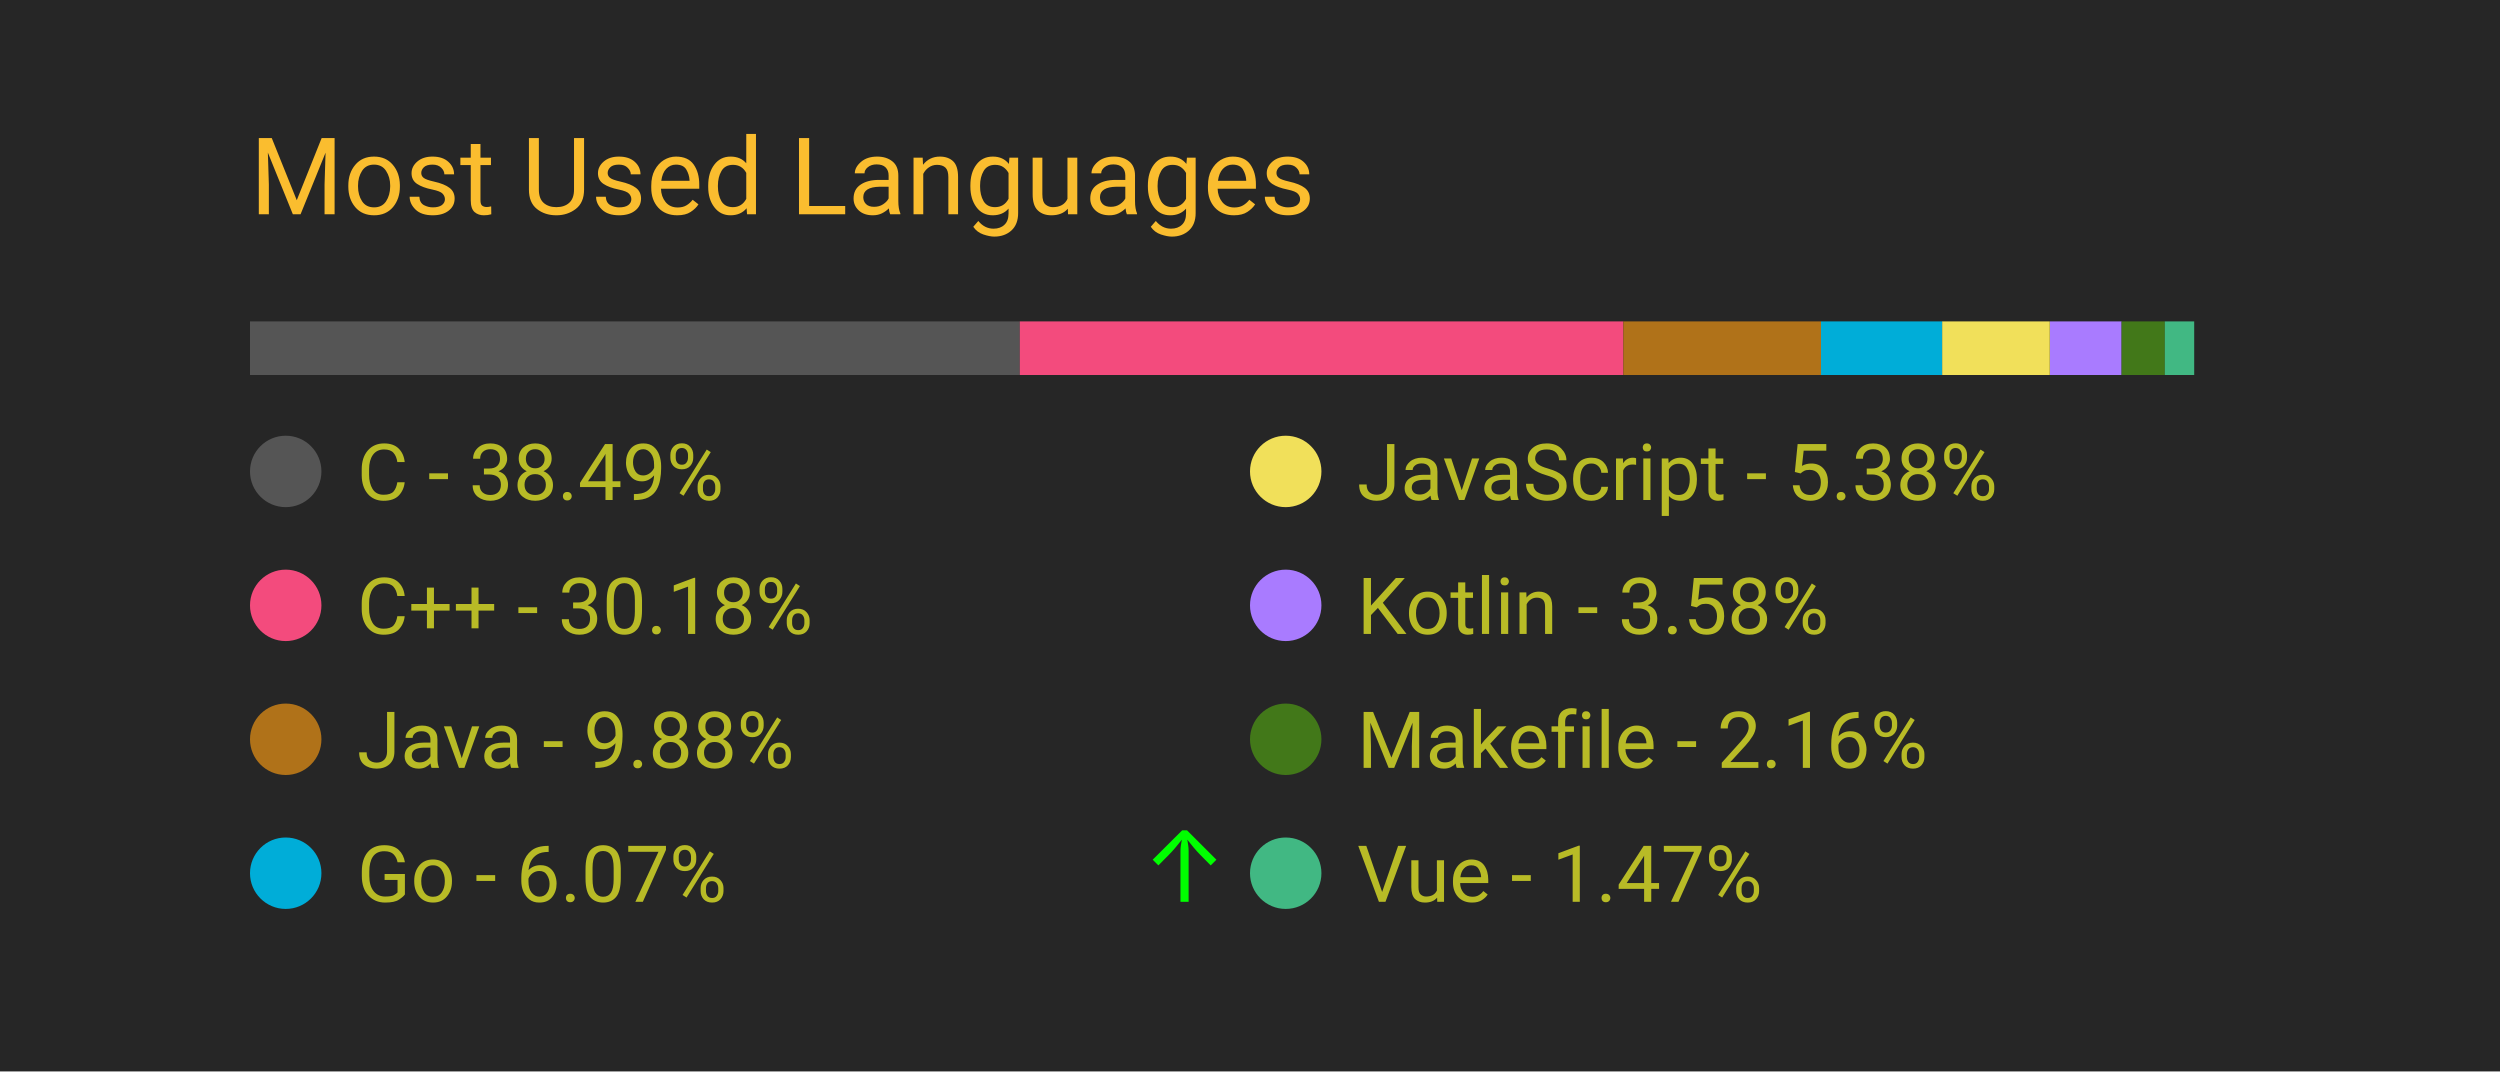
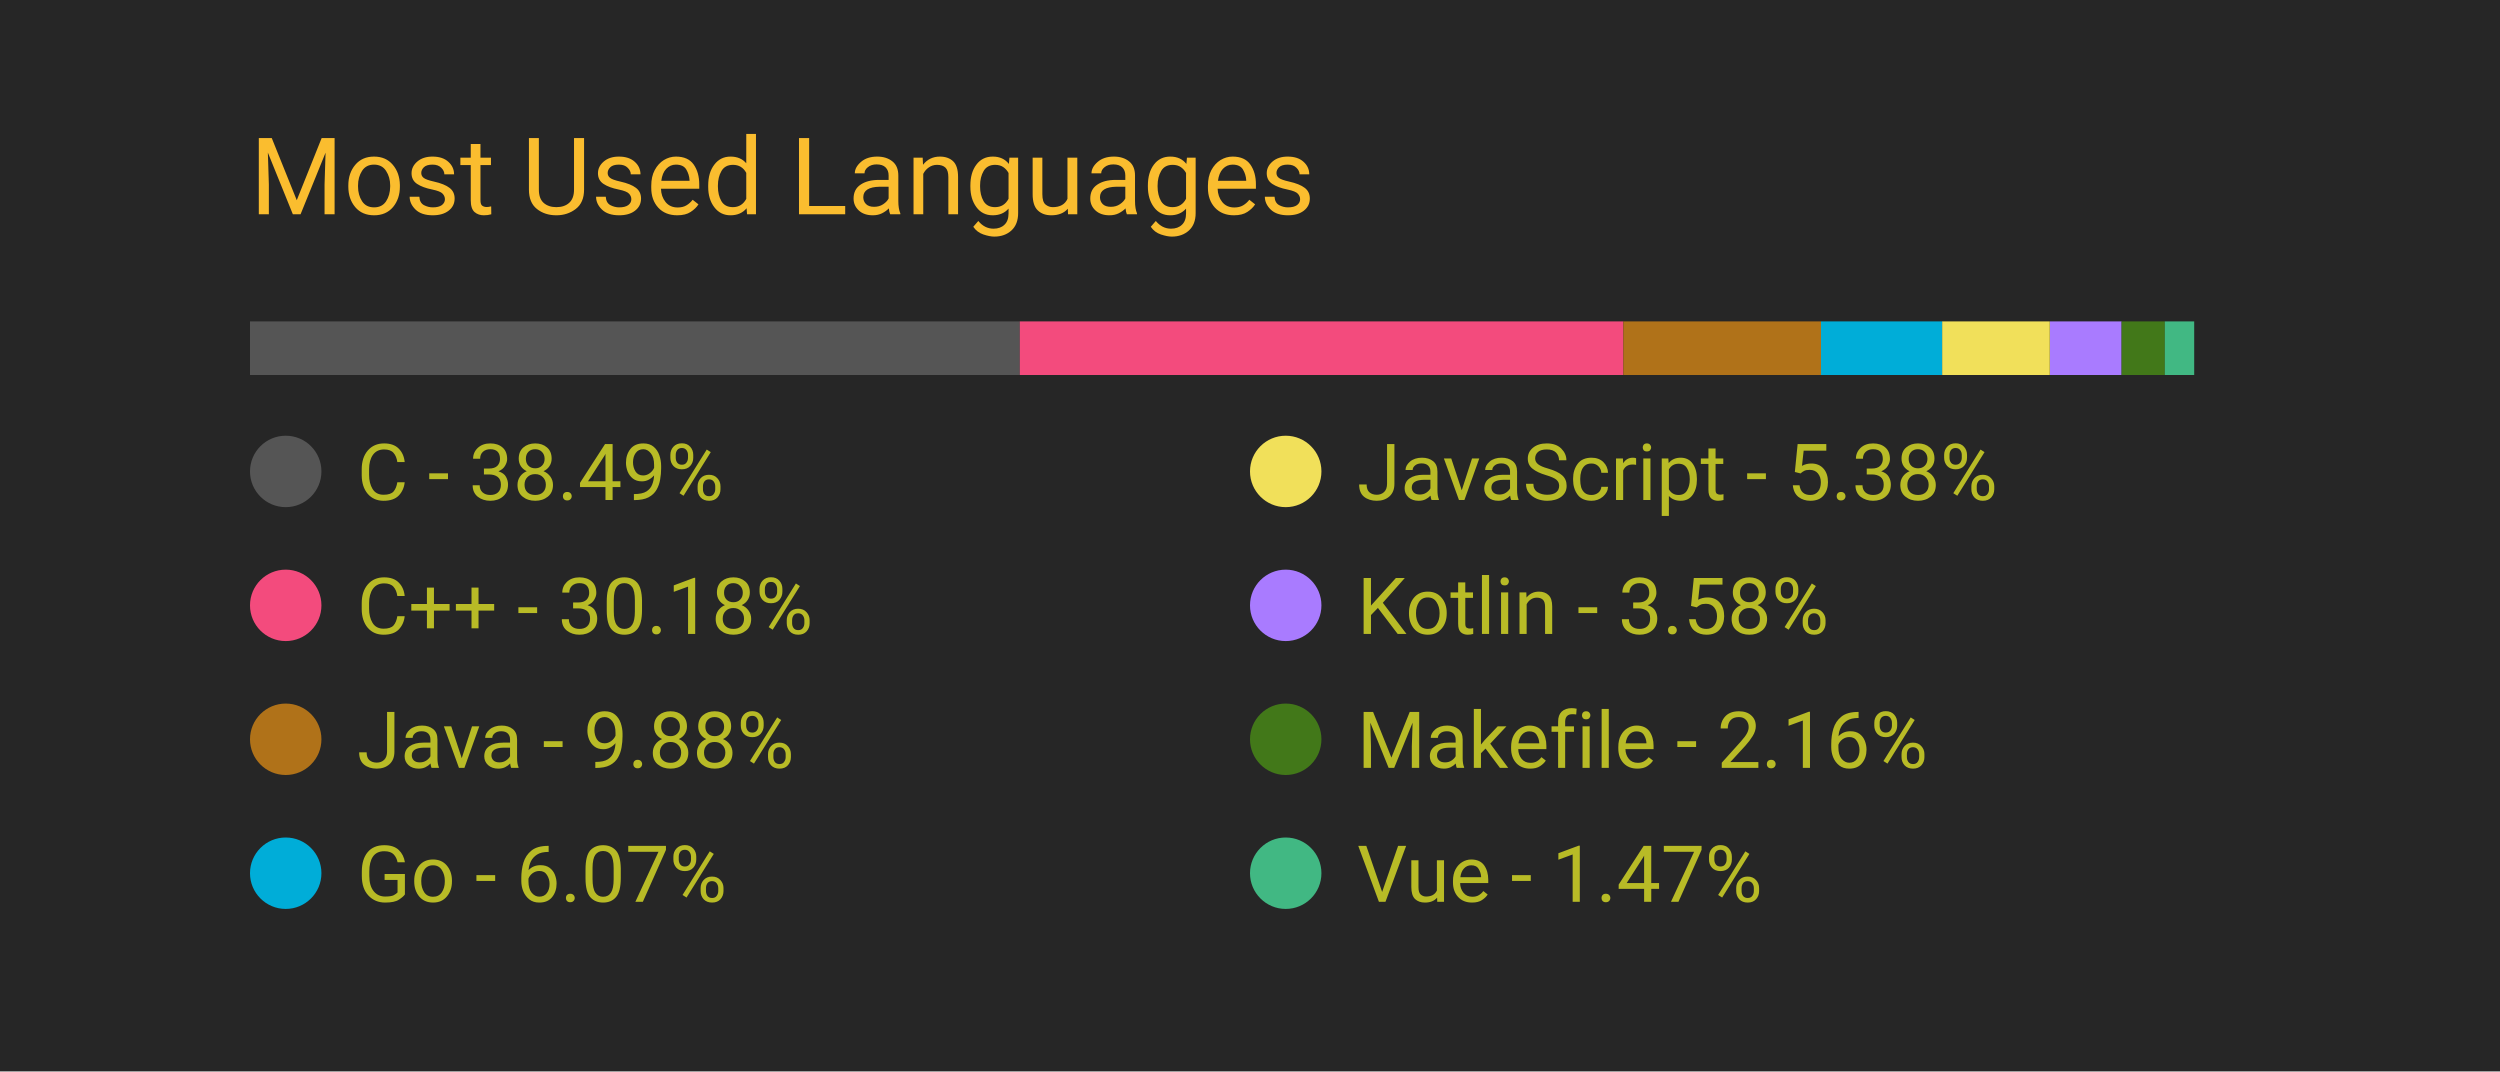
<svg xmlns="http://www.w3.org/2000/svg" width="350" height="150" viewBox="0 0 350 150">
  <style>
		.background {
			width: 100%;
			height: 100%;
			fill: #262626;
		}
		
		text {
			font-family: -apple-system, BlinkMacSystemFont, 'Segoe UI', Roboto, Oxygen, Ubuntu, Cantarell, 'Open Sans', 'Helvetica Neue', sans-serif;
		}

		.title {
			font-size: 15px;
			fill: #fabd2f;
		}

		.bar-segment {
			height: 100%;
		}

		.lang-name {
			font-size: 11px;
			fill: #b8bb26
		}

		.delta-arrow {
			font-size: 14px;
			fill: #00ff00;
		}
	</style>
  <rect class="background" />
  <text class="title" x="10%" y="20%">
		Most Used Languages
	</text>
  <svg x="10%" y="30%" width="80%" height="5%">
    <rect class="bar-segment" x="0.00%" width="38.49%" fill="#555555" />
    <rect class="bar-segment" x="38.49%" width="30.18%" fill="#f34b7d" />
    <rect class="bar-segment" x="68.67%" width="9.88%" fill="#b07219" />
    <rect class="bar-segment" x="78.55%" width="6.07%" fill="#00ADD8" />
    <rect class="bar-segment" x="84.61%" width="5.38%" fill="#f1e05a" />
    <rect class="bar-segment" x="90.00%" width="3.58%" fill="#A97BFF" />
    <rect class="bar-segment" x="93.58%" width="2.16%" fill="#427819" />
    <rect class="bar-segment" x="95.74%" width="1.47%" fill="#41b883" />
  </svg>
  <svg x="10%" y="40%" width="80%" height="50%">
    <svg y="0%" x="0%">
      <circle cx="5" cy="6" r="5" fill="#555555" />
      <text class="lang-name" x="15" y="10">
				C - 38.49%
			</text>
      <text class="delta-arrow" dx="125" y="10" style="opacity: 0.00%">
				↑
			</text>
    </svg>
    <svg y="25%" x="0%">
      <circle cx="5" cy="6" r="5" fill="#f34b7d" />
      <text class="lang-name" x="15" y="10">
				C++ - 30.18%
			</text>
      <text class="delta-arrow" dx="125" y="10" style="opacity: 0.00%">
				↑
			</text>
    </svg>
    <svg y="50%" x="0%">
      <circle cx="5" cy="6" r="5" fill="#b07219" />
      <text class="lang-name" x="15" y="10">
				Java - 9.88%
			</text>
      <text class="delta-arrow" dx="125" y="10" style="opacity: 0.00%">
				↑
			</text>
    </svg>
    <svg y="75%" x="0%">
      <circle cx="5" cy="6" r="5" fill="#00ADD8" />
      <text class="lang-name" x="15" y="10">
				Go - 6.07%
			</text>
-       <text class="delta-arrow" dx="125" y="10" style="opacity: 100.00%">
+       <text class="delta-arrow" dx="125" y="10" style="opacity: 0.00%">
				↑
			</text>
    </svg>
    <svg y="0%" x="50%">
      <circle cx="5" cy="6" r="5" fill="#f1e05a" />
      <text class="lang-name" x="15" y="10">
				JavaScript - 5.38%
			</text>
      <text class="delta-arrow" dx="125" y="10" style="opacity: 0.00%">
				↑
			</text>
    </svg>
    <svg y="25%" x="50%">
      <circle cx="5" cy="6" r="5" fill="#A97BFF" />
      <text class="lang-name" x="15" y="10">
				Kotlin - 3.58%
			</text>
      <text class="delta-arrow" dx="125" y="10" style="opacity: 0.00%">
				↑
			</text>
    </svg>
    <svg y="50%" x="50%">
      <circle cx="5" cy="6" r="5" fill="#427819" />
      <text class="lang-name" x="15" y="10">
				Makefile - 2.16%
			</text>
      <text class="delta-arrow" dx="125" y="10" style="opacity: 0.00%">
				↑
			</text>
    </svg>
    <svg y="75%" x="50%">
      <circle cx="5" cy="6" r="5" fill="#41b883" />
      <text class="lang-name" x="15" y="10">
				Vue - 1.47%
			</text>
      <text class="delta-arrow" dx="125" y="10" style="opacity: 0.00%">
				↑
			</text>
    </svg>
  </svg>
</svg>
